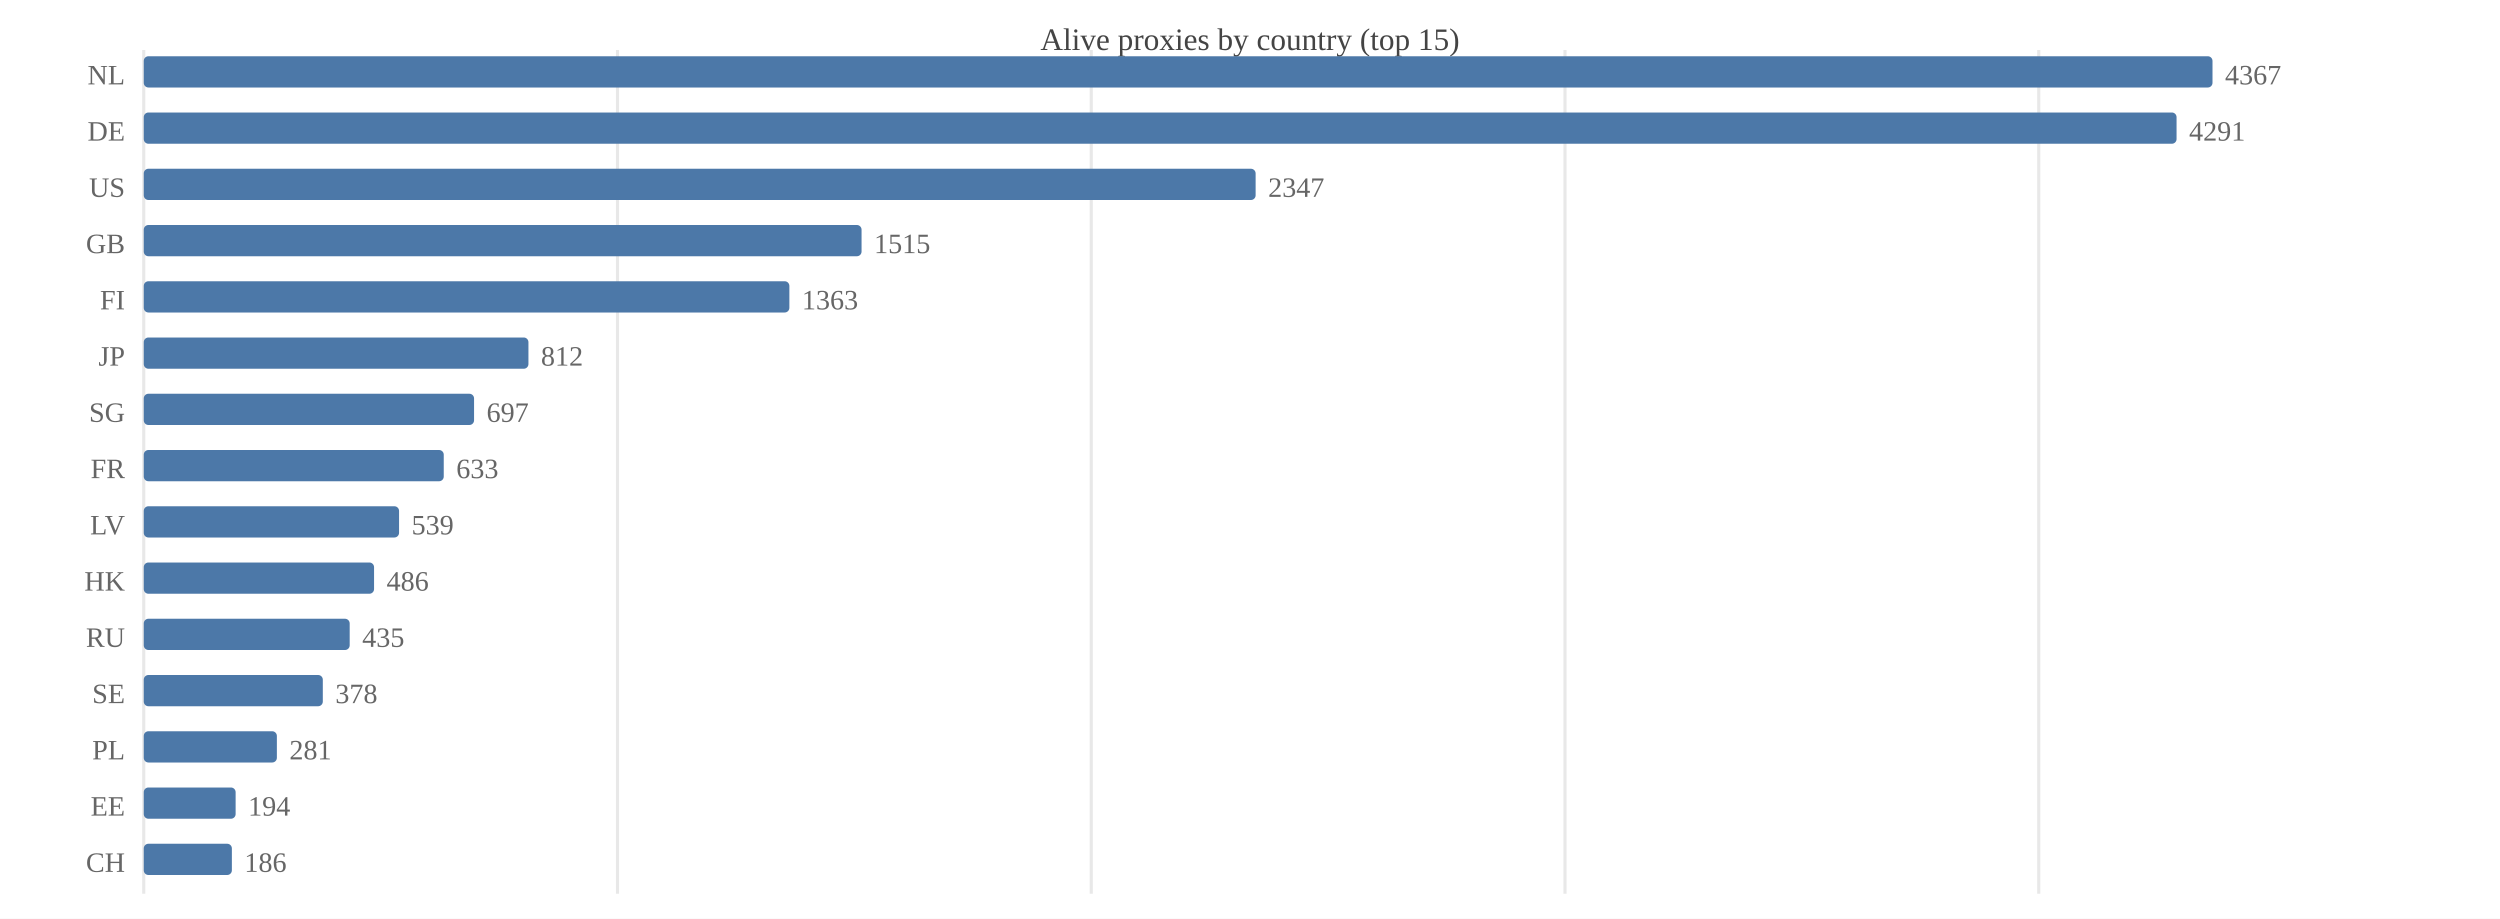
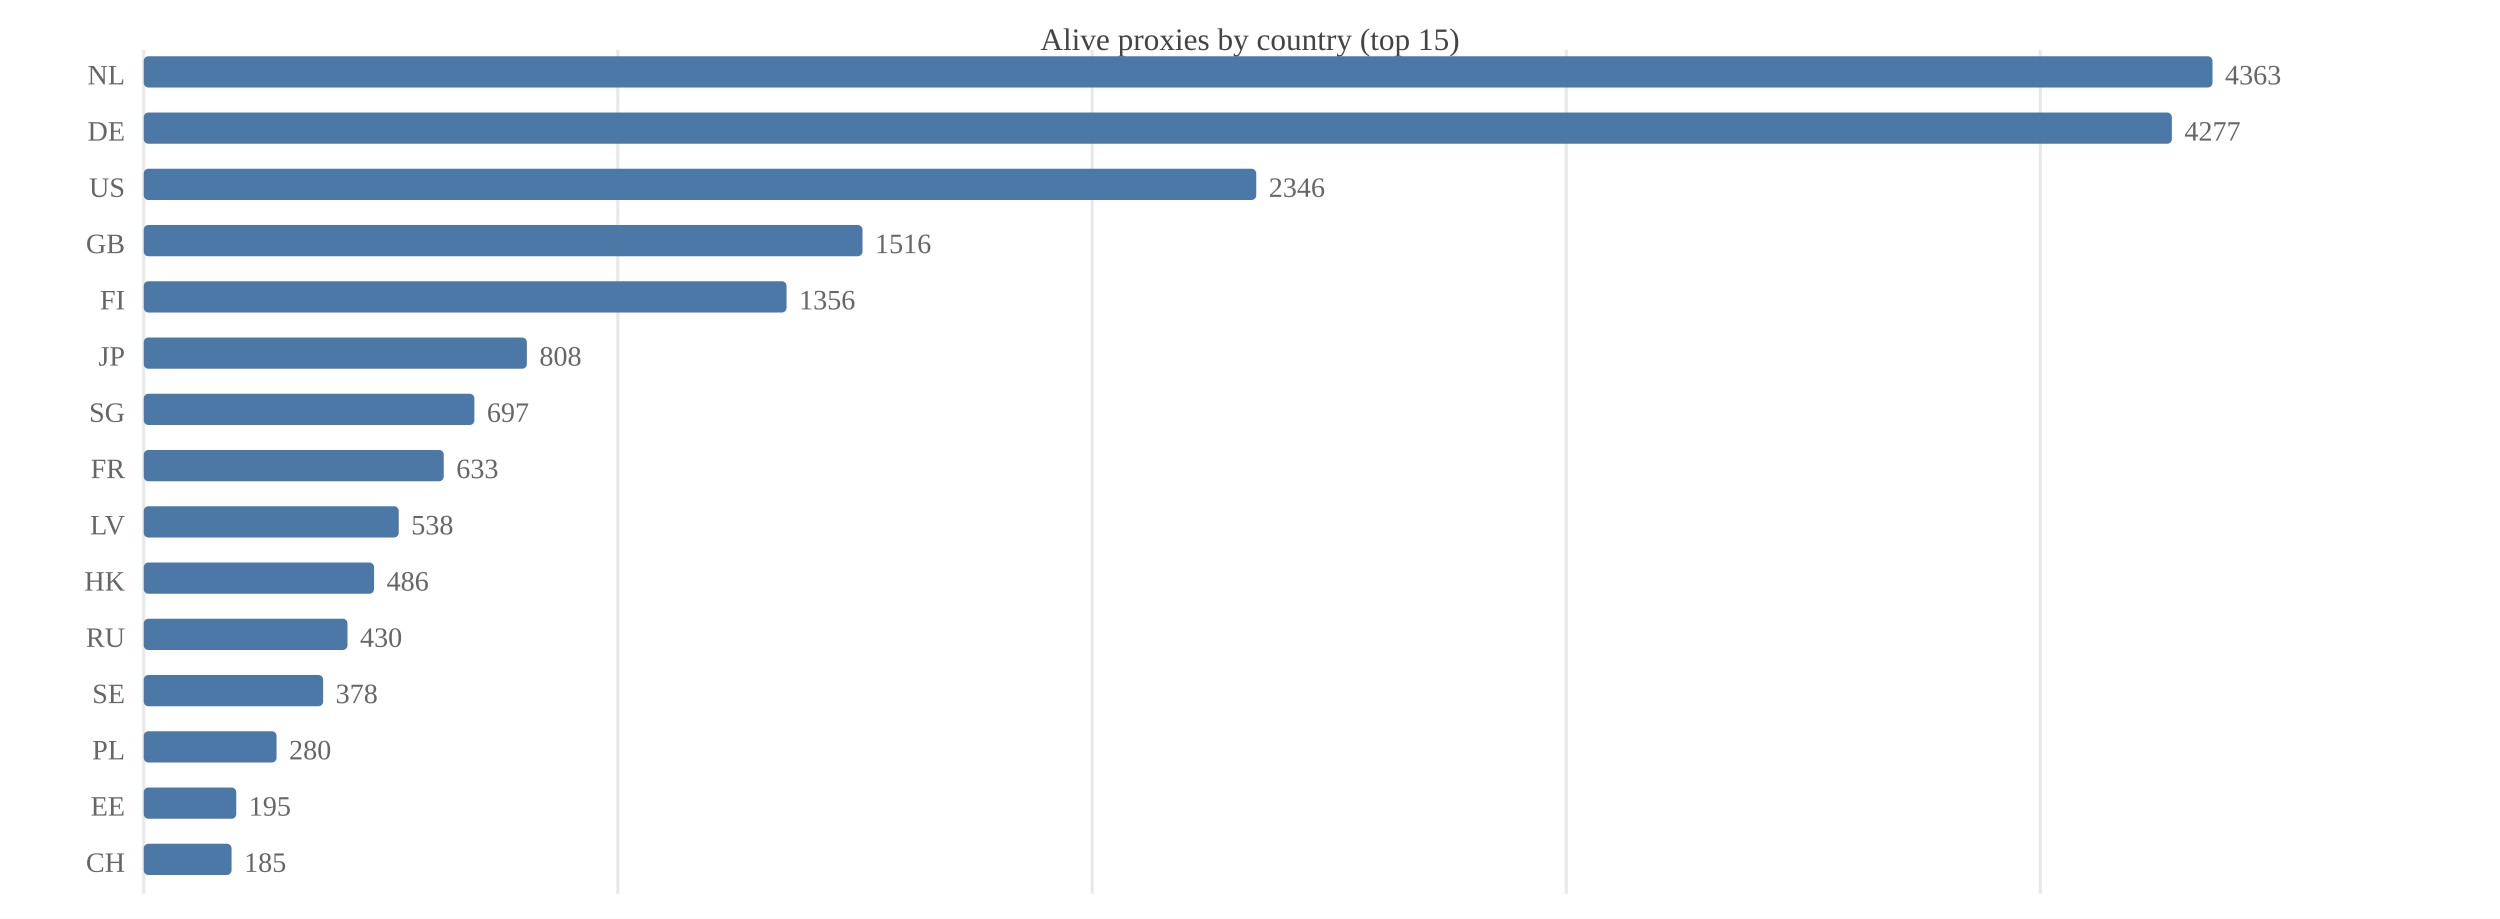
<svg xmlns="http://www.w3.org/2000/svg" width="800" height="294" viewBox="0 0 800 294">
  <rect width="800" height="294" fill="#ffffff" />
  <text x="400.0" y="16" font-size="10" text-anchor="middle" fill="#444">Alive proxies by country (top 15)</text>
  <line x1="46.0" y1="16" x2="46.0" y2="286" stroke="#e8e8e8" />
-   <line x1="197.6" y1="16" x2="197.6" y2="286" stroke="#e8e8e8" />
-   <line x1="349.2" y1="16" x2="349.2" y2="286" stroke="#e8e8e8" />
-   <line x1="500.8" y1="16" x2="500.8" y2="286" stroke="#e8e8e8" />
-   <line x1="652.4" y1="16" x2="652.4" y2="286" stroke="#e8e8e8" />
+   <line x1="197.7" y1="16" x2="197.7" y2="286" stroke="#e8e8e8" />
+   <line x1="349.5" y1="16" x2="349.5" y2="286" stroke="#e8e8e8" />
+   <line x1="501.2" y1="16" x2="501.2" y2="286" stroke="#e8e8e8" />
+   <line x1="652.9" y1="16" x2="652.9" y2="286" stroke="#e8e8e8" />
  <text x="40" y="27.0" font-size="9" text-anchor="end" fill="#666">NL</text>
  <rect x="46.0" y="18.0" width="662.0" height="10.0" fill="#4c78a8" rx="1.5" />
-   <text x="712.0" y="27.0" font-size="9" fill="#666">4367</text>
+   <text x="712.0" y="27.0" font-size="9" fill="#666">4363</text>
  <text x="40" y="45.0" font-size="9" text-anchor="end" fill="#666">DE</text>
-   <rect x="46.0" y="36.0" width="650.5" height="10.0" fill="#4c78a8" rx="1.5" />
-   <text x="700.5" y="45.0" font-size="9" fill="#666">4291</text>
+   <rect x="46.0" y="36.0" width="649.0" height="10.0" fill="#4c78a8" rx="1.5" />
+   <text x="699.0" y="45.0" font-size="9" fill="#666">4277</text>
  <text x="40" y="63.0" font-size="9" text-anchor="end" fill="#666">US</text>
-   <rect x="46.0" y="54.0" width="355.8" height="10.0" fill="#4c78a8" rx="1.5" />
-   <text x="405.8" y="63.0" font-size="9" fill="#666">2347</text>
+   <rect x="46.0" y="54.0" width="356.0" height="10.0" fill="#4c78a8" rx="1.5" />
+   <text x="406.0" y="63.0" font-size="9" fill="#666">2346</text>
  <text x="40" y="81.0" font-size="9" text-anchor="end" fill="#666">GB</text>
-   <rect x="46.0" y="72.0" width="229.7" height="10.0" fill="#4c78a8" rx="1.5" />
-   <text x="279.7" y="81.0" font-size="9" fill="#666">1515</text>
+   <rect x="46.0" y="72.0" width="230.0" height="10.0" fill="#4c78a8" rx="1.5" />
+   <text x="280.0" y="81.0" font-size="9" fill="#666">1516</text>
  <text x="40" y="99.0" font-size="9" text-anchor="end" fill="#666">FI</text>
-   <rect x="46.0" y="90.0" width="206.6" height="10.0" fill="#4c78a8" rx="1.5" />
-   <text x="256.6" y="99.0" font-size="9" fill="#666">1363</text>
+   <rect x="46.0" y="90.0" width="205.7" height="10.0" fill="#4c78a8" rx="1.5" />
+   <text x="255.7" y="99.0" font-size="9" fill="#666">1356</text>
  <text x="40" y="117.0" font-size="9" text-anchor="end" fill="#666">JP</text>
-   <rect x="46.0" y="108.0" width="123.1" height="10.0" fill="#4c78a8" rx="1.5" />
-   <text x="173.1" y="117.0" font-size="9" fill="#666">812</text>
+   <rect x="46.0" y="108.0" width="122.6" height="10.0" fill="#4c78a8" rx="1.5" />
+   <text x="172.6" y="117.0" font-size="9" fill="#666">808</text>
  <text x="40" y="135.0" font-size="9" text-anchor="end" fill="#666">SG</text>
-   <rect x="46.0" y="126.0" width="105.7" height="10.0" fill="#4c78a8" rx="1.5" />
-   <text x="155.7" y="135.0" font-size="9" fill="#666">697</text>
+   <rect x="46.0" y="126.0" width="105.8" height="10.0" fill="#4c78a8" rx="1.5" />
+   <text x="155.8" y="135.0" font-size="9" fill="#666">697</text>
  <text x="40" y="153.0" font-size="9" text-anchor="end" fill="#666">FR</text>
  <rect x="46.0" y="144.0" width="96.0" height="10.0" fill="#4c78a8" rx="1.5" />
  <text x="146.0" y="153.0" font-size="9" fill="#666">633</text>
  <text x="40" y="171.0" font-size="9" text-anchor="end" fill="#666">LV</text>
-   <rect x="46.0" y="162.0" width="81.7" height="10.0" fill="#4c78a8" rx="1.5" />
-   <text x="131.7" y="171.0" font-size="9" fill="#666">539</text>
+   <rect x="46.0" y="162.0" width="81.6" height="10.0" fill="#4c78a8" rx="1.5" />
+   <text x="131.6" y="171.0" font-size="9" fill="#666">538</text>
  <text x="40" y="189.0" font-size="9" text-anchor="end" fill="#666">HK</text>
  <rect x="46.0" y="180.0" width="73.7" height="10.0" fill="#4c78a8" rx="1.5" />
  <text x="123.7" y="189.0" font-size="9" fill="#666">486</text>
  <text x="40" y="207.0" font-size="9" text-anchor="end" fill="#666">RU</text>
-   <rect x="46.0" y="198.0" width="65.9" height="10.0" fill="#4c78a8" rx="1.5" />
-   <text x="115.9" y="207.0" font-size="9" fill="#666">435</text>
+   <rect x="46.0" y="198.0" width="65.2" height="10.0" fill="#4c78a8" rx="1.5" />
+   <text x="115.2" y="207.0" font-size="9" fill="#666">430</text>
  <text x="40" y="225.0" font-size="9" text-anchor="end" fill="#666">SE</text>
-   <rect x="46.0" y="216.0" width="57.3" height="10.0" fill="#4c78a8" rx="1.5" />
-   <text x="107.3" y="225.0" font-size="9" fill="#666">378</text>
+   <rect x="46.0" y="216.0" width="57.4" height="10.0" fill="#4c78a8" rx="1.5" />
+   <text x="107.4" y="225.0" font-size="9" fill="#666">378</text>
  <text x="40" y="243.0" font-size="9" text-anchor="end" fill="#666">PL</text>
-   <rect x="46.0" y="234.0" width="42.6" height="10.0" fill="#4c78a8" rx="1.5" />
-   <text x="92.6" y="243.0" font-size="9" fill="#666">281</text>
+   <rect x="46.0" y="234.0" width="42.5" height="10.0" fill="#4c78a8" rx="1.5" />
+   <text x="92.5" y="243.0" font-size="9" fill="#666">280</text>
  <text x="40" y="261.0" font-size="9" text-anchor="end" fill="#666">EE</text>
-   <rect x="46.0" y="252.0" width="29.4" height="10.0" fill="#4c78a8" rx="1.5" />
-   <text x="79.4" y="261.0" font-size="9" fill="#666">194</text>
+   <rect x="46.0" y="252.0" width="29.6" height="10.0" fill="#4c78a8" rx="1.5" />
+   <text x="79.6" y="261.0" font-size="9" fill="#666">195</text>
  <text x="40" y="279.0" font-size="9" text-anchor="end" fill="#666">CH</text>
-   <rect x="46.0" y="270.0" width="28.2" height="10.0" fill="#4c78a8" rx="1.5" />
-   <text x="78.2" y="279.0" font-size="9" fill="#666">186</text>
+   <rect x="46.0" y="270.0" width="28.1" height="10.0" fill="#4c78a8" rx="1.5" />
+   <text x="78.1" y="279.0" font-size="9" fill="#666">185</text>
</svg>
